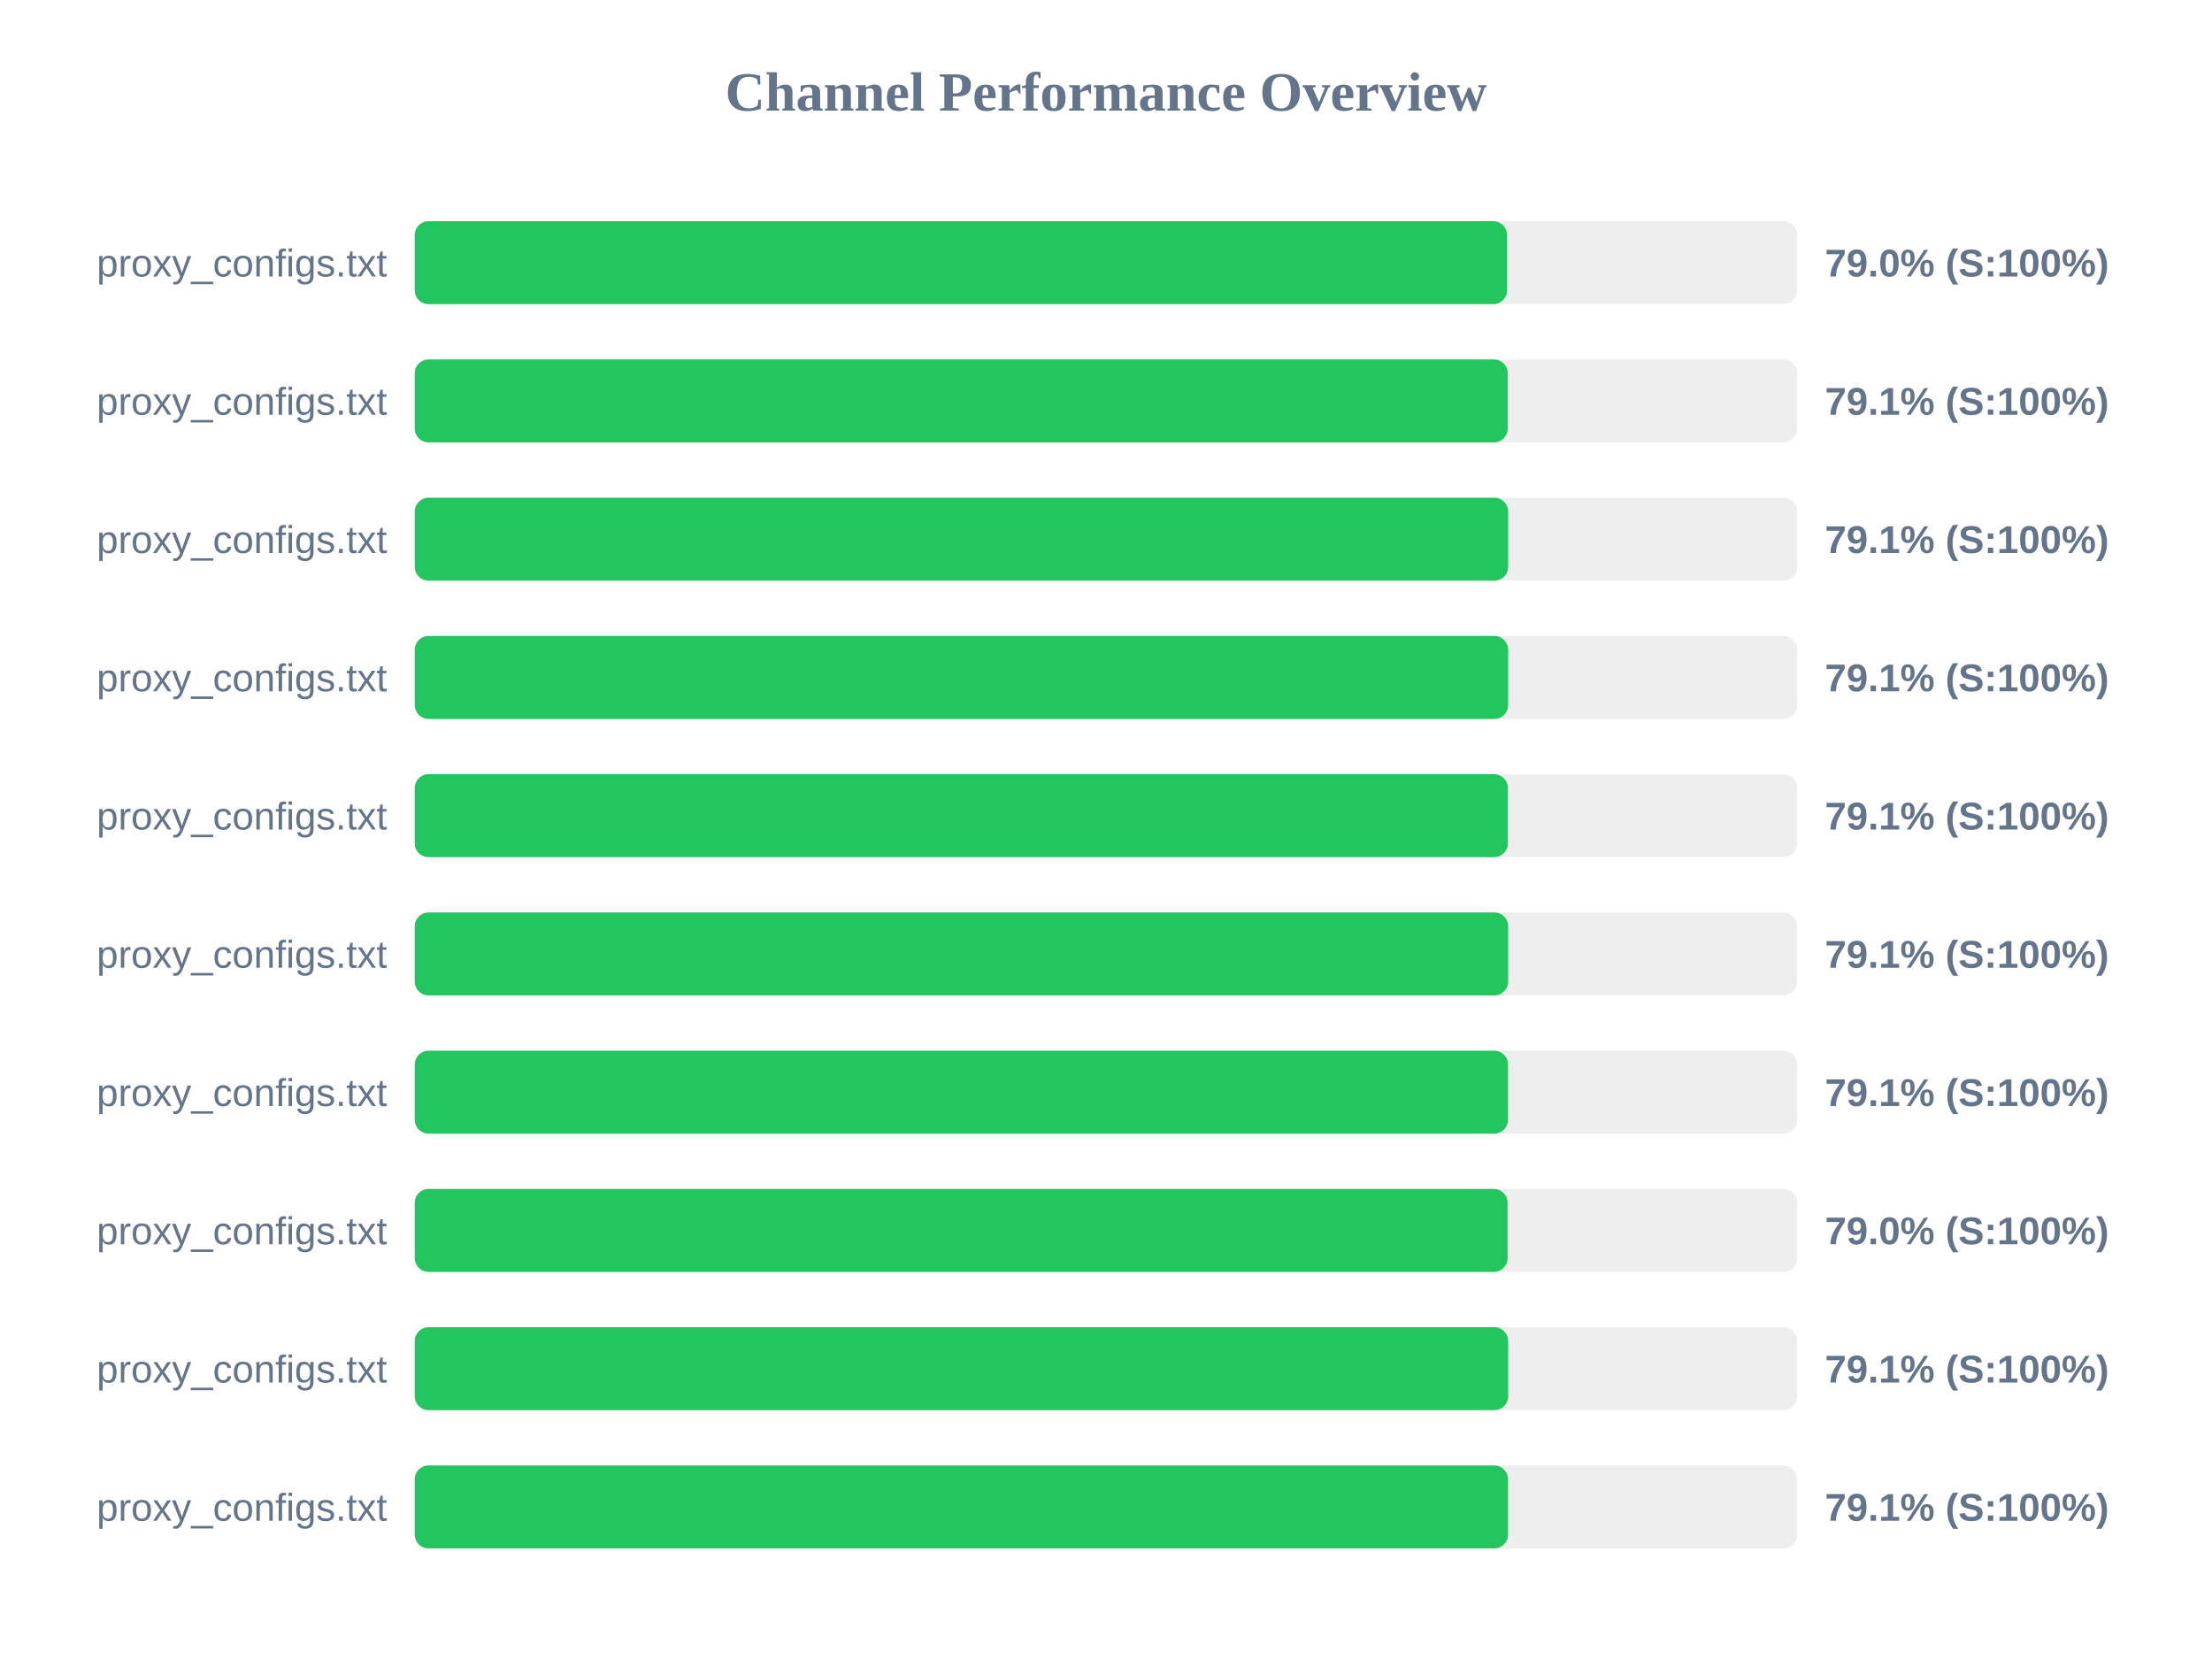
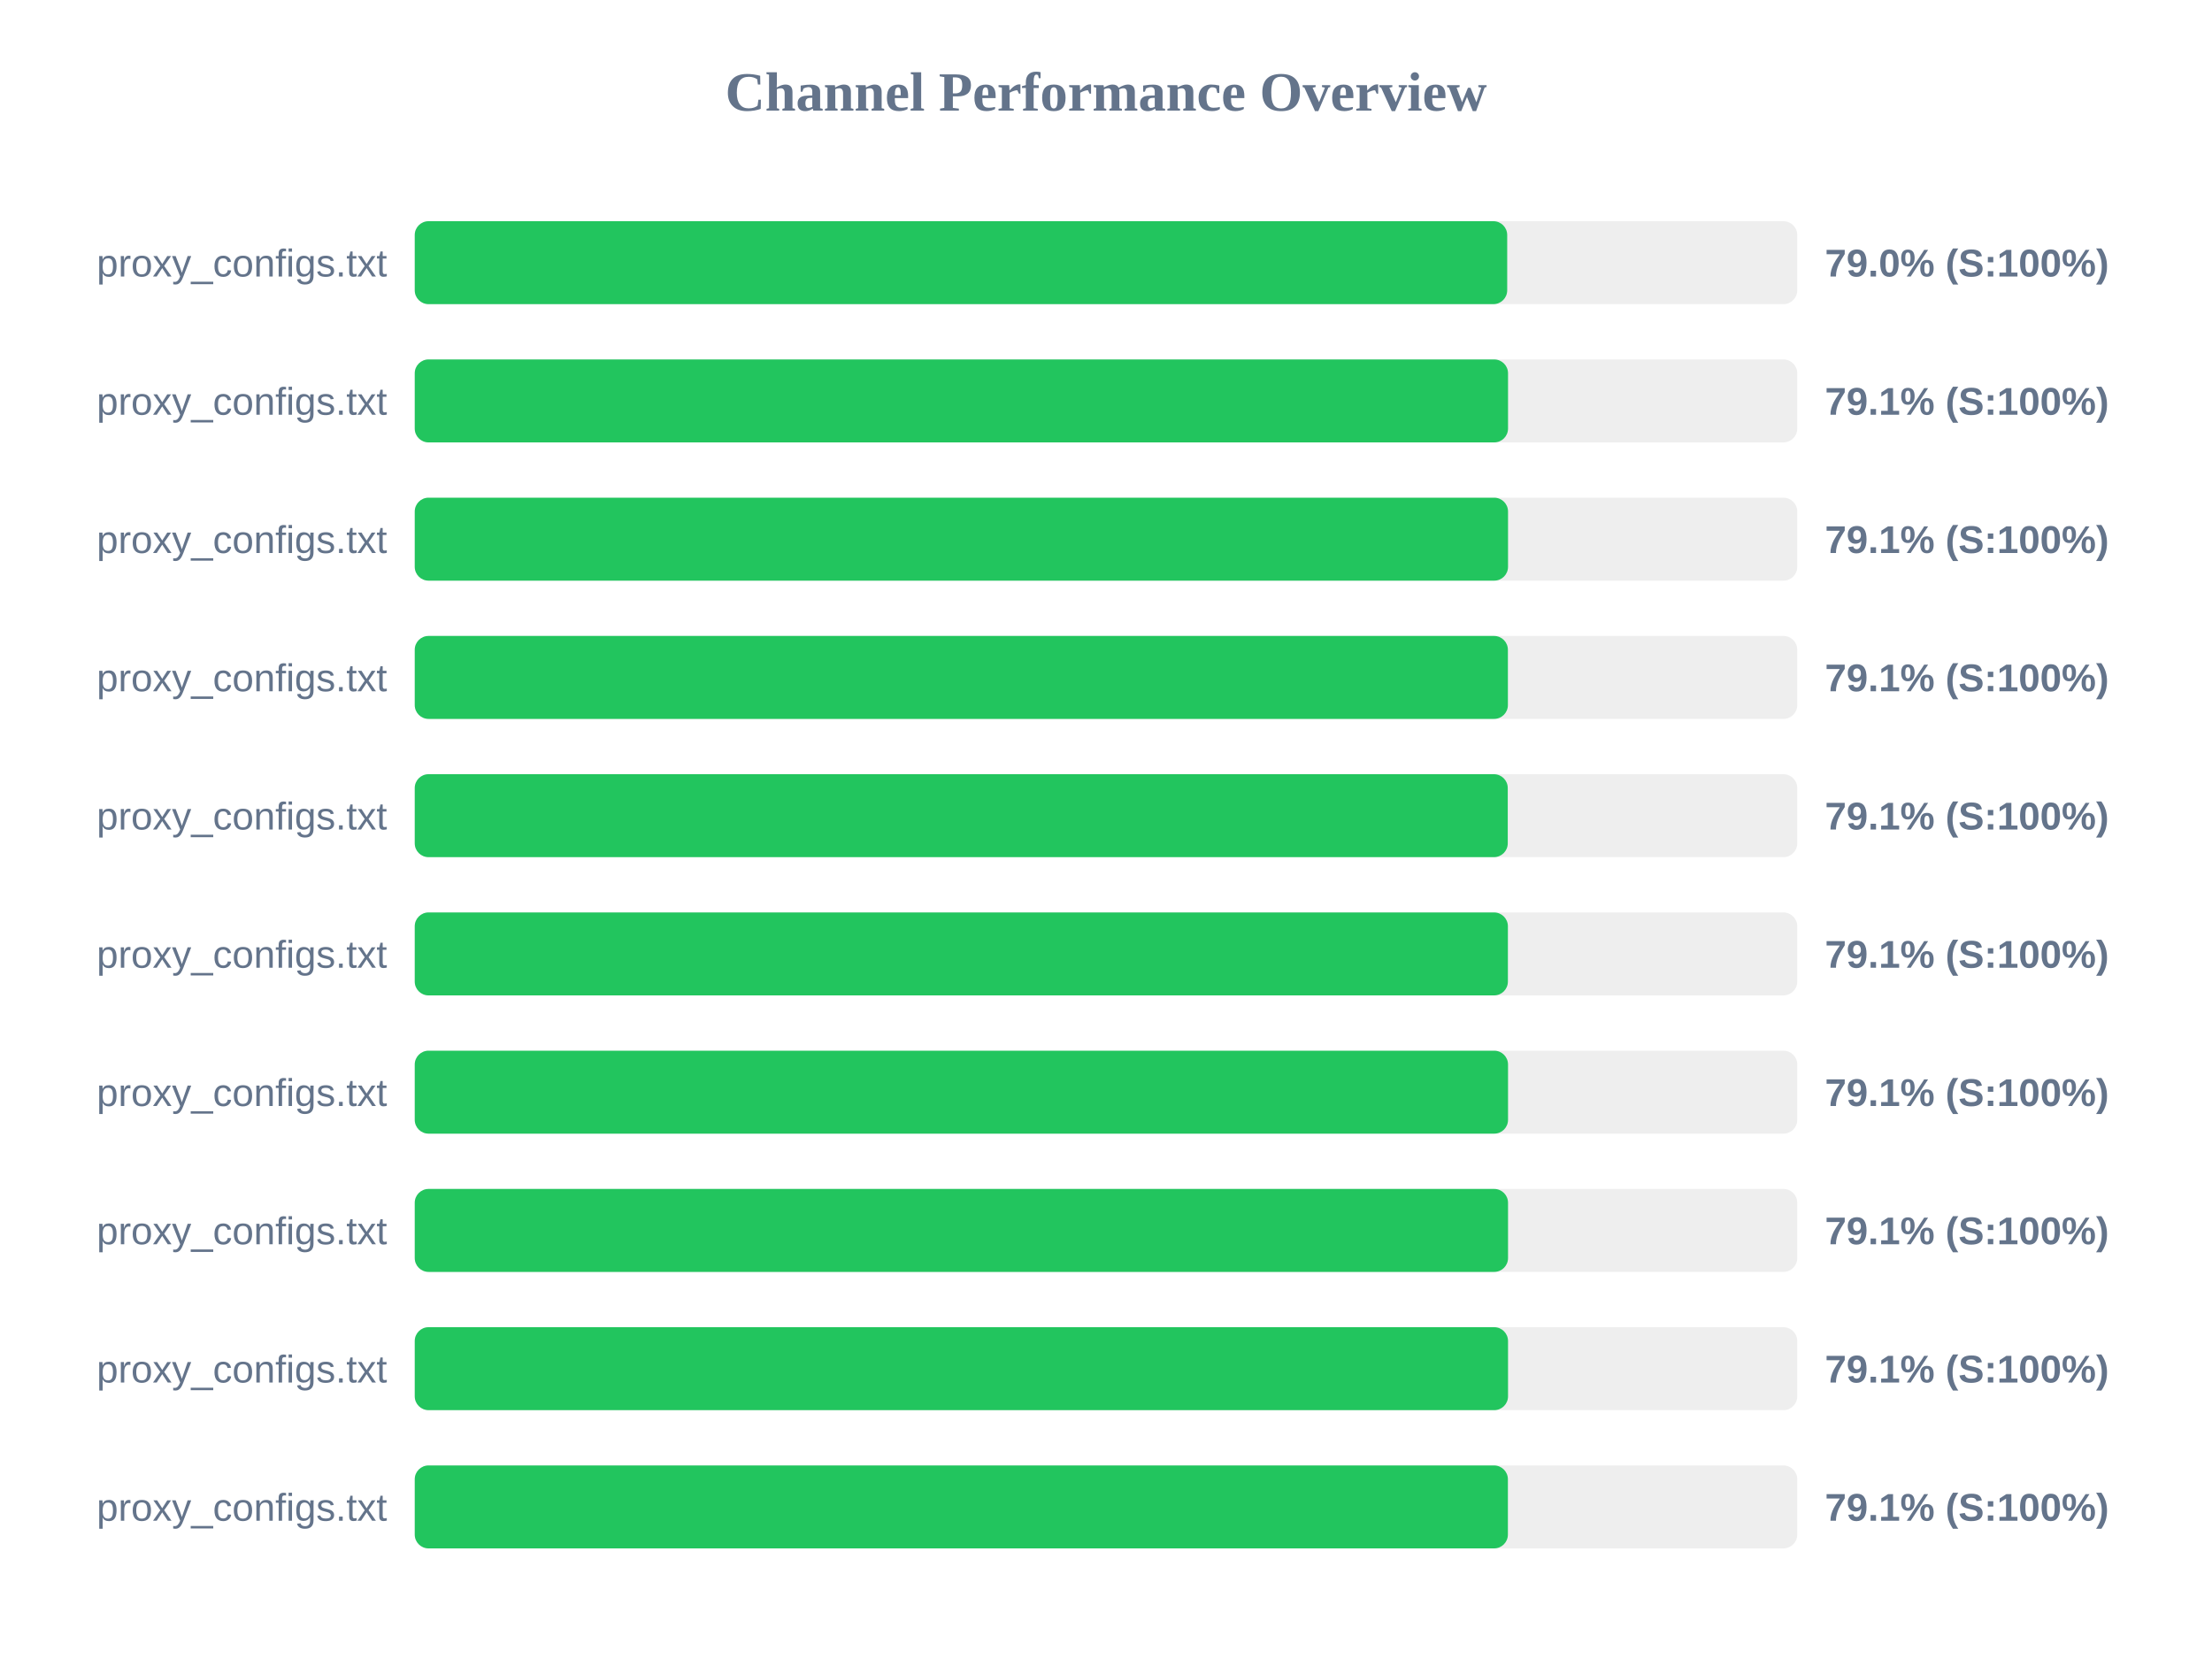
<svg xmlns="http://www.w3.org/2000/svg" width="800" height="600" version="1.1">
  <style>
        .row { font: 14px Arial; fill: #64748b; }
        .score { font: bold 14px Arial; fill: #64748b; }
    </style>
  <text x="400" y="40" text-anchor="middle" font-size="20px" font-weight="bold" fill="#64748b">Channel Performance Overview</text>
  <rect x="150" y="80" width="500" height="30" fill="#eee" rx="5" />
-   <rect x="150" y="80" width="395.05" height="30" fill="#22c55e" rx="5" />
+   <rect x="150" y="80" width="395.1" height="30" fill="#22c55e" rx="5" />
  <text x="140" y="100" text-anchor="end" class="row">proxy_configs.txt</text>
  <text x="660" y="100" text-anchor="start" class="score">79.0% (S:100%)</text>
  <rect x="150" y="130" width="500" height="30" fill="#eee" rx="5" />
-   <rect x="150" y="130" width="395.3" height="30" fill="#22c55e" rx="5" />
+   <rect x="150" y="130" width="395.4" height="30" fill="#22c55e" rx="5" />
  <text x="140" y="150" text-anchor="end" class="row">proxy_configs.txt</text>
  <text x="660" y="150" text-anchor="start" class="score">79.1% (S:100%)</text>
  <rect x="150" y="180" width="500" height="30" fill="#eee" rx="5" />
-   <rect x="150" y="180" width="395.45" height="30" fill="#22c55e" rx="5" />
+   <rect x="150" y="180" width="395.4" height="30" fill="#22c55e" rx="5" />
  <text x="140" y="200" text-anchor="end" class="row">proxy_configs.txt</text>
  <text x="660" y="200" text-anchor="start" class="score">79.1% (S:100%)</text>
  <rect x="150" y="230" width="500" height="30" fill="#eee" rx="5" />
-   <rect x="150" y="230" width="395.45" height="30" fill="#22c55e" rx="5" />
+   <rect x="150" y="230" width="395.35" height="30" fill="#22c55e" rx="5" />
  <text x="140" y="250" text-anchor="end" class="row">proxy_configs.txt</text>
  <text x="660" y="250" text-anchor="start" class="score">79.1% (S:100%)</text>
  <rect x="150" y="280" width="500" height="30" fill="#eee" rx="5" />
-   <rect x="150" y="280" width="395.35" height="30" fill="#22c55e" rx="5" />
+   <rect x="150" y="280" width="395.3" height="30" fill="#22c55e" rx="5" />
  <text x="140" y="300" text-anchor="end" class="row">proxy_configs.txt</text>
  <text x="660" y="300" text-anchor="start" class="score">79.1% (S:100%)</text>
  <rect x="150" y="330" width="500" height="30" fill="#eee" rx="5" />
-   <rect x="150" y="330" width="395.45" height="30" fill="#22c55e" rx="5" />
+   <rect x="150" y="330" width="395.35" height="30" fill="#22c55e" rx="5" />
  <text x="140" y="350" text-anchor="end" class="row">proxy_configs.txt</text>
  <text x="660" y="350" text-anchor="start" class="score">79.1% (S:100%)</text>
  <rect x="150" y="380" width="500" height="30" fill="#eee" rx="5" />
  <rect x="150" y="380" width="395.4" height="30" fill="#22c55e" rx="5" />
  <text x="140" y="400" text-anchor="end" class="row">proxy_configs.txt</text>
  <text x="660" y="400" text-anchor="start" class="score">79.1% (S:100%)</text>
  <rect x="150" y="430" width="500" height="30" fill="#eee" rx="5" />
-   <rect x="150" y="430" width="395.25" height="30" fill="#22c55e" rx="5" />
+   <rect x="150" y="430" width="395.4" height="30" fill="#22c55e" rx="5" />
  <text x="140" y="450" text-anchor="end" class="row">proxy_configs.txt</text>
-   <text x="660" y="450" text-anchor="start" class="score">79.0% (S:100%)</text>
+   <text x="660" y="450" text-anchor="start" class="score">79.1% (S:100%)</text>
  <rect x="150" y="480" width="500" height="30" fill="#eee" rx="5" />
-   <rect x="150" y="480" width="395.45" height="30" fill="#22c55e" rx="5" />
+   <rect x="150" y="480" width="395.4" height="30" fill="#22c55e" rx="5" />
  <text x="140" y="500" text-anchor="end" class="row">proxy_configs.txt</text>
  <text x="660" y="500" text-anchor="start" class="score">79.1% (S:100%)</text>
  <rect x="150" y="530" width="500" height="30" fill="#eee" rx="5" />
-   <rect x="150" y="530" width="395.4" height="30" fill="#22c55e" rx="5" />
+   <rect x="150" y="530" width="395.35" height="30" fill="#22c55e" rx="5" />
  <text x="140" y="550" text-anchor="end" class="row">proxy_configs.txt</text>
  <text x="660" y="550" text-anchor="start" class="score">79.1% (S:100%)</text>
</svg>
